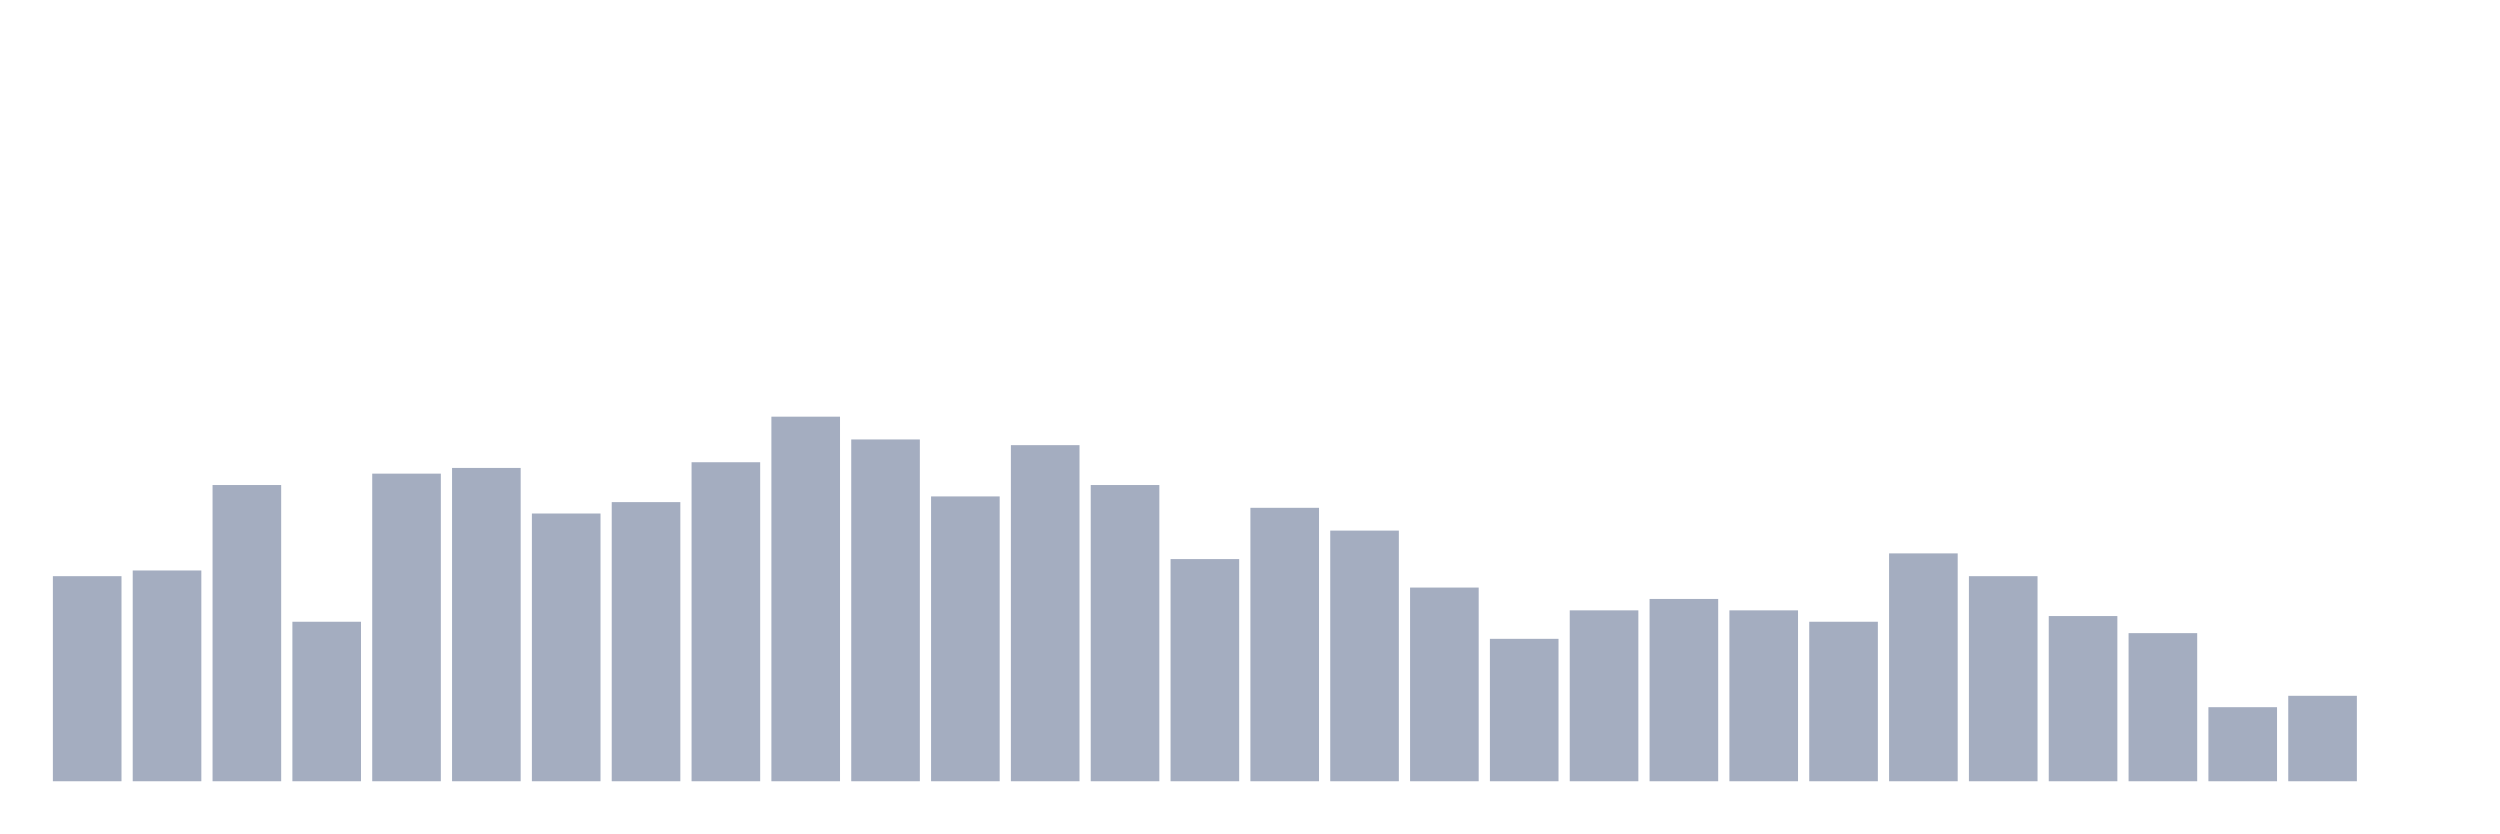
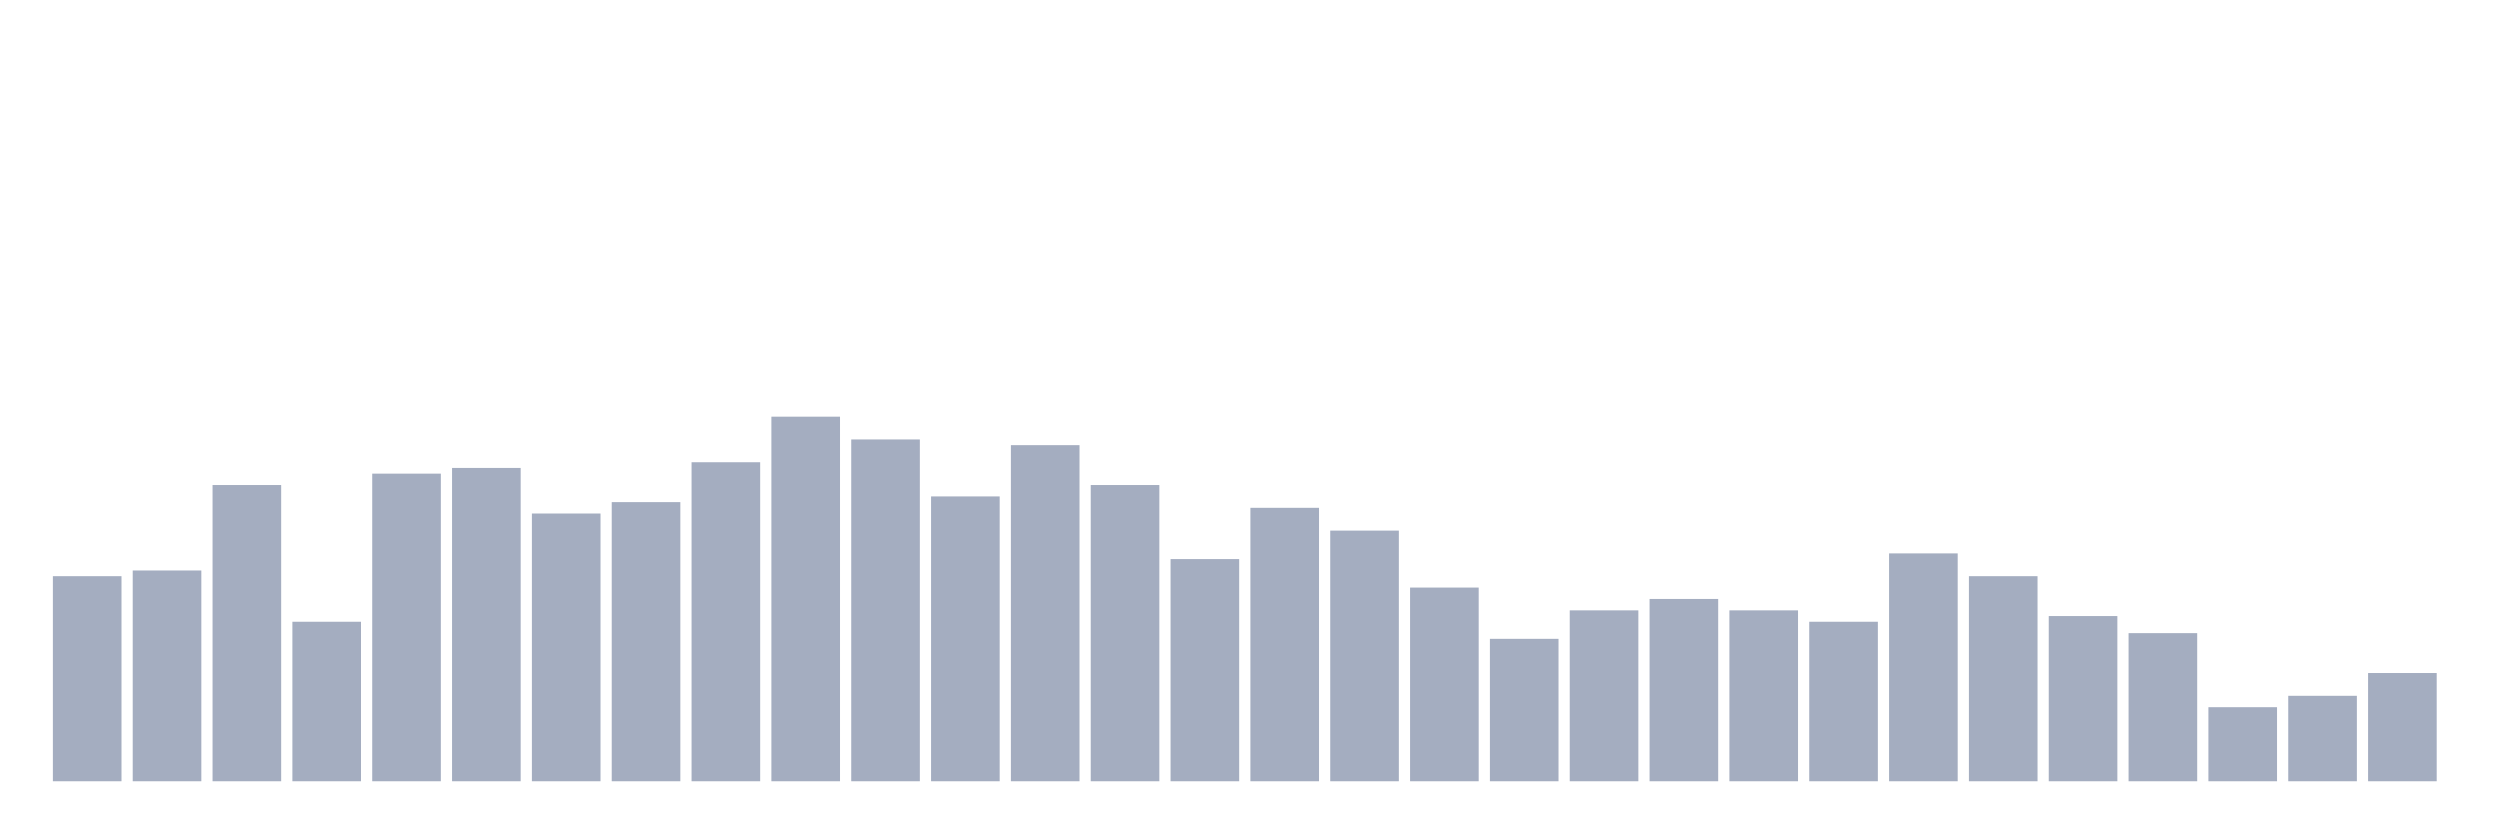
<svg xmlns="http://www.w3.org/2000/svg" viewBox="0 0 480 160">
  <g transform="translate(10,10)">
    <rect class="bar" x="0.153" width="13.175" y="100.625" height="39.375" fill="rgb(164,173,192)" />
    <rect class="bar" x="15.482" width="13.175" y="99.531" height="40.469" fill="rgb(164,173,192)" />
    <rect class="bar" x="30.81" width="13.175" y="83.125" height="56.875" fill="rgb(164,173,192)" />
    <rect class="bar" x="46.138" width="13.175" y="109.375" height="30.625" fill="rgb(164,173,192)" />
    <rect class="bar" x="61.466" width="13.175" y="80.938" height="59.062" fill="rgb(164,173,192)" />
    <rect class="bar" x="76.794" width="13.175" y="79.844" height="60.156" fill="rgb(164,173,192)" />
    <rect class="bar" x="92.123" width="13.175" y="88.594" height="51.406" fill="rgb(164,173,192)" />
    <rect class="bar" x="107.451" width="13.175" y="86.406" height="53.594" fill="rgb(164,173,192)" />
    <rect class="bar" x="122.779" width="13.175" y="78.75" height="61.25" fill="rgb(164,173,192)" />
    <rect class="bar" x="138.107" width="13.175" y="70" height="70" fill="rgb(164,173,192)" />
    <rect class="bar" x="153.436" width="13.175" y="74.375" height="65.625" fill="rgb(164,173,192)" />
    <rect class="bar" x="168.764" width="13.175" y="85.312" height="54.688" fill="rgb(164,173,192)" />
    <rect class="bar" x="184.092" width="13.175" y="75.469" height="64.531" fill="rgb(164,173,192)" />
    <rect class="bar" x="199.42" width="13.175" y="83.125" height="56.875" fill="rgb(164,173,192)" />
    <rect class="bar" x="214.748" width="13.175" y="97.344" height="42.656" fill="rgb(164,173,192)" />
    <rect class="bar" x="230.077" width="13.175" y="87.5" height="52.5" fill="rgb(164,173,192)" />
    <rect class="bar" x="245.405" width="13.175" y="91.875" height="48.125" fill="rgb(164,173,192)" />
    <rect class="bar" x="260.733" width="13.175" y="102.812" height="37.188" fill="rgb(164,173,192)" />
    <rect class="bar" x="276.061" width="13.175" y="112.656" height="27.344" fill="rgb(164,173,192)" />
    <rect class="bar" x="291.39" width="13.175" y="107.188" height="32.812" fill="rgb(164,173,192)" />
    <rect class="bar" x="306.718" width="13.175" y="105" height="35" fill="rgb(164,173,192)" />
    <rect class="bar" x="322.046" width="13.175" y="107.188" height="32.812" fill="rgb(164,173,192)" />
    <rect class="bar" x="337.374" width="13.175" y="109.375" height="30.625" fill="rgb(164,173,192)" />
    <rect class="bar" x="352.702" width="13.175" y="96.25" height="43.75" fill="rgb(164,173,192)" />
    <rect class="bar" x="368.031" width="13.175" y="100.625" height="39.375" fill="rgb(164,173,192)" />
    <rect class="bar" x="383.359" width="13.175" y="108.281" height="31.719" fill="rgb(164,173,192)" />
    <rect class="bar" x="398.687" width="13.175" y="111.562" height="28.438" fill="rgb(164,173,192)" />
    <rect class="bar" x="414.015" width="13.175" y="125.781" height="14.219" fill="rgb(164,173,192)" />
    <rect class="bar" x="429.344" width="13.175" y="123.594" height="16.406" fill="rgb(164,173,192)" />
-     <rect class="bar" x="444.672" width="13.175" y="140" height="0" fill="rgb(164,173,192)" />
+     <rect class="bar" x="444.672" width="13.175" y="119.219" height="20.781" fill="rgb(164,173,192)" />
  </g>
</svg>
